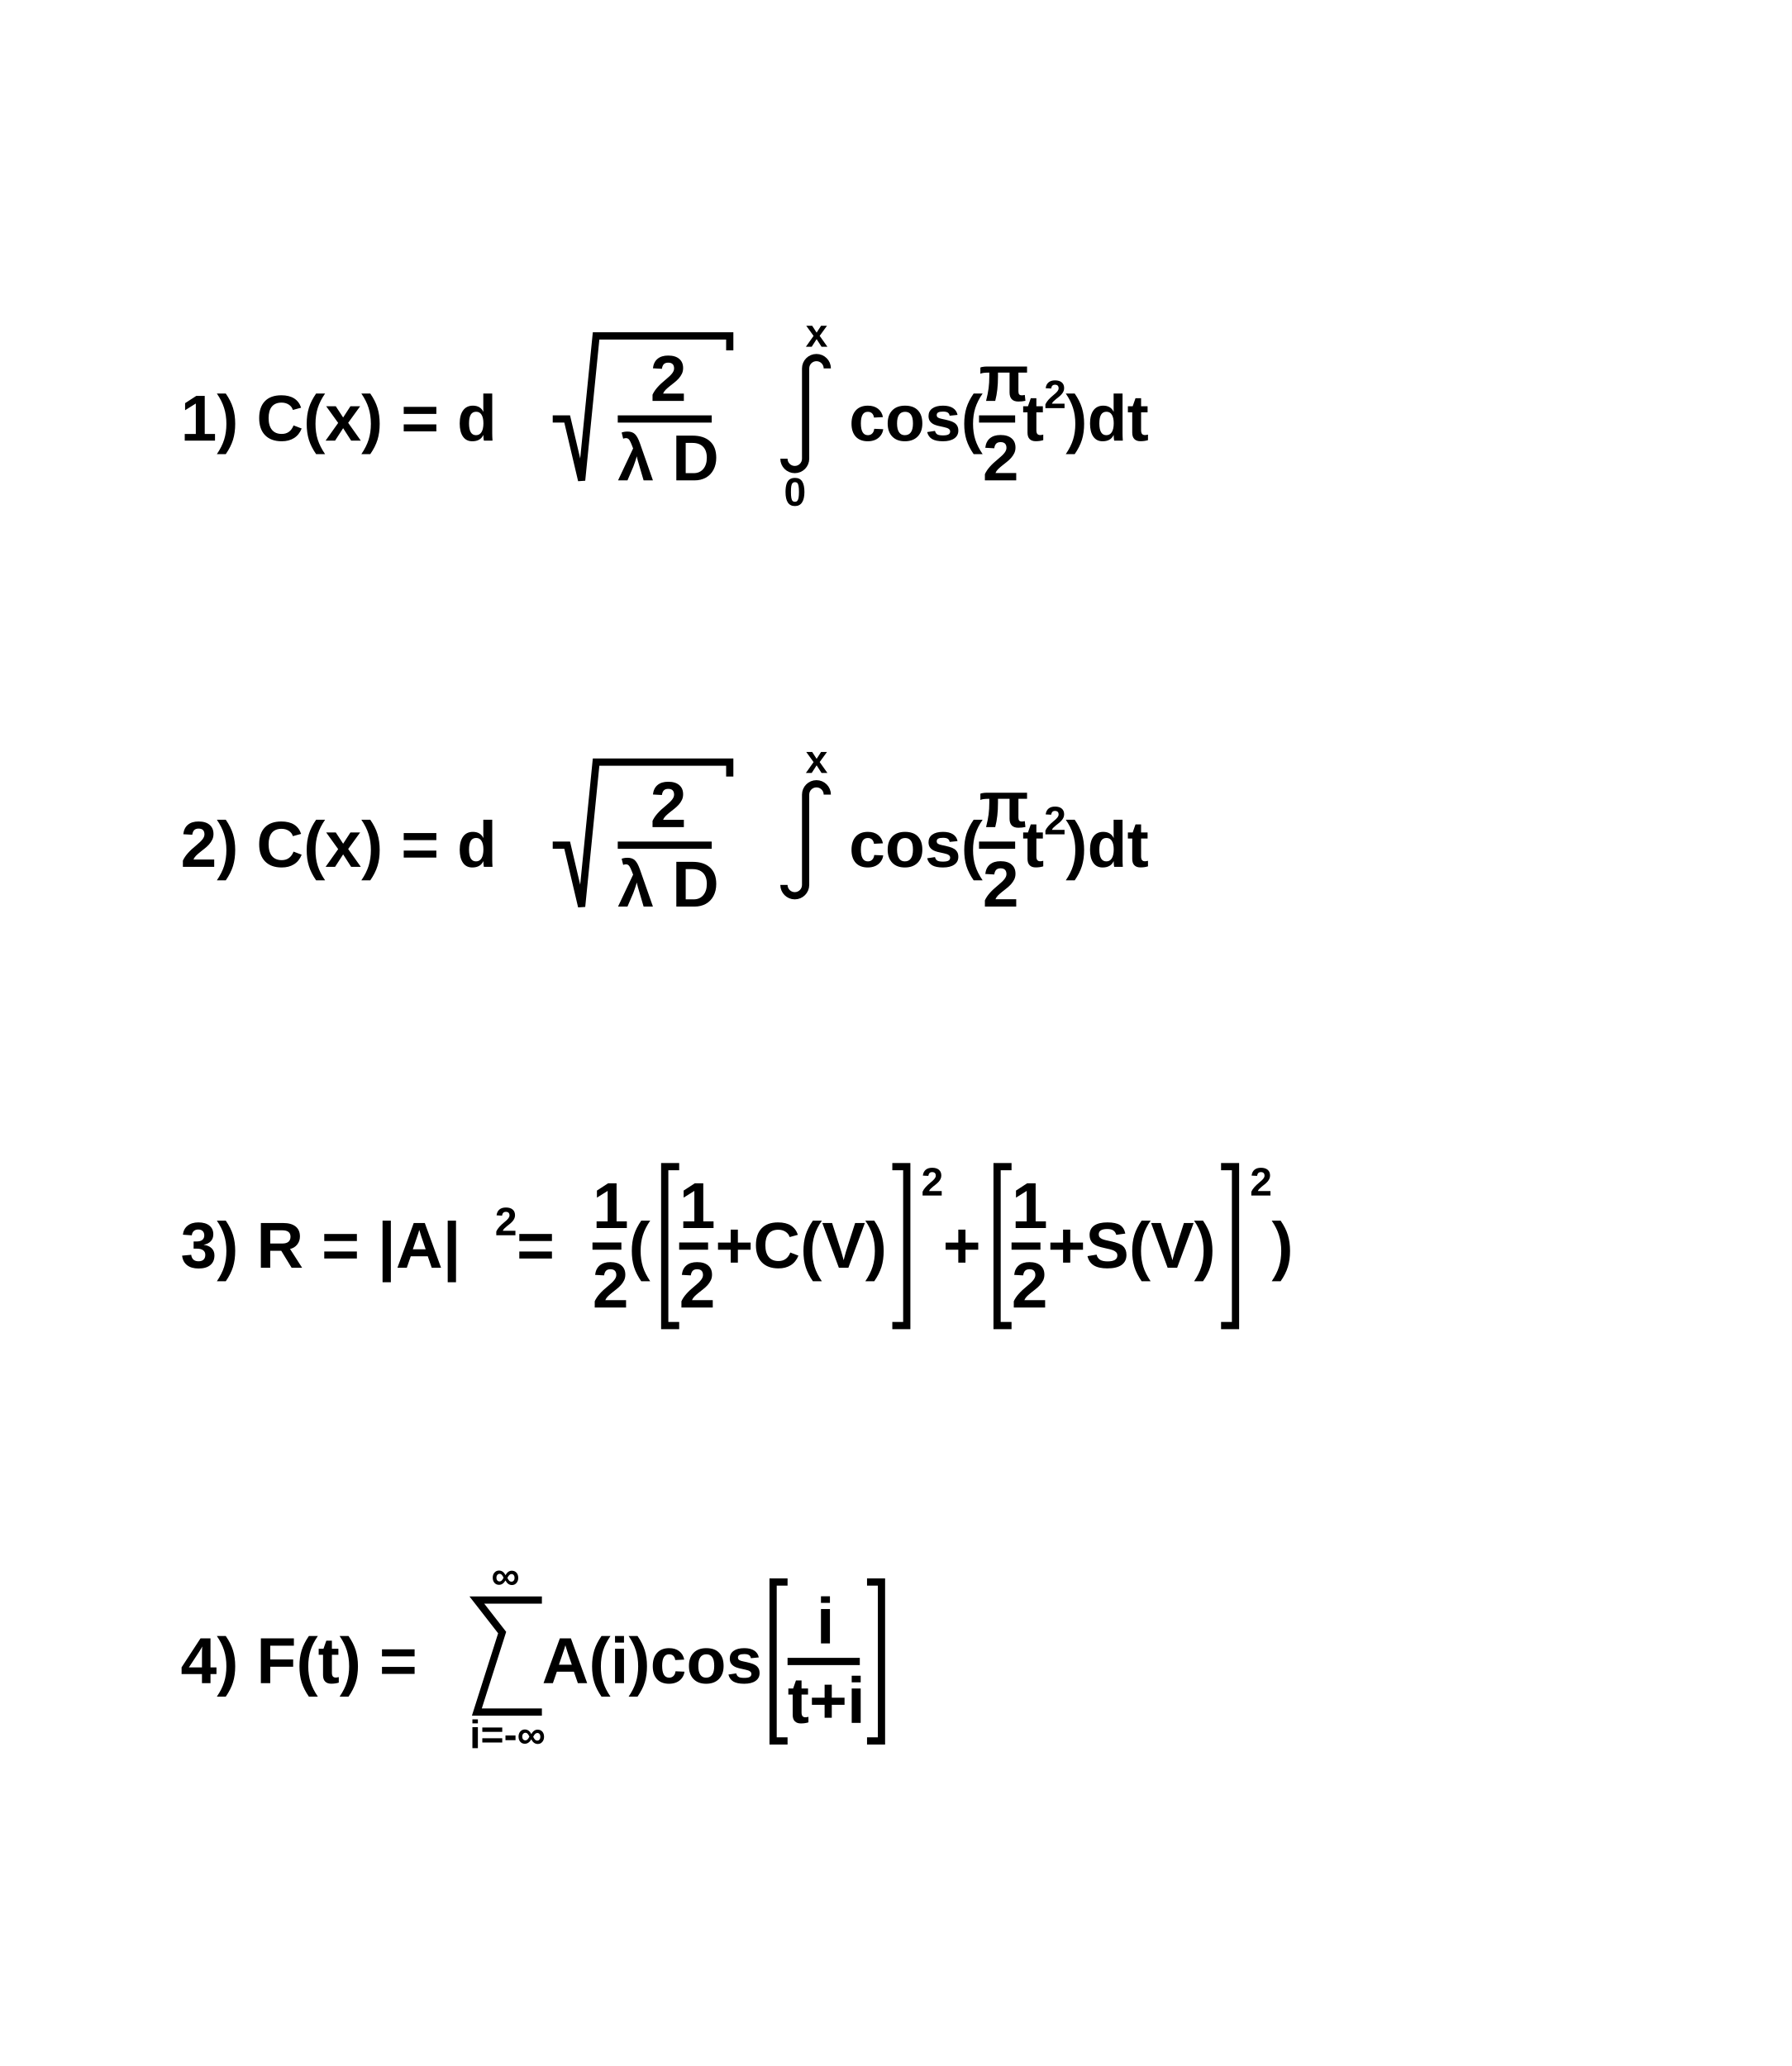
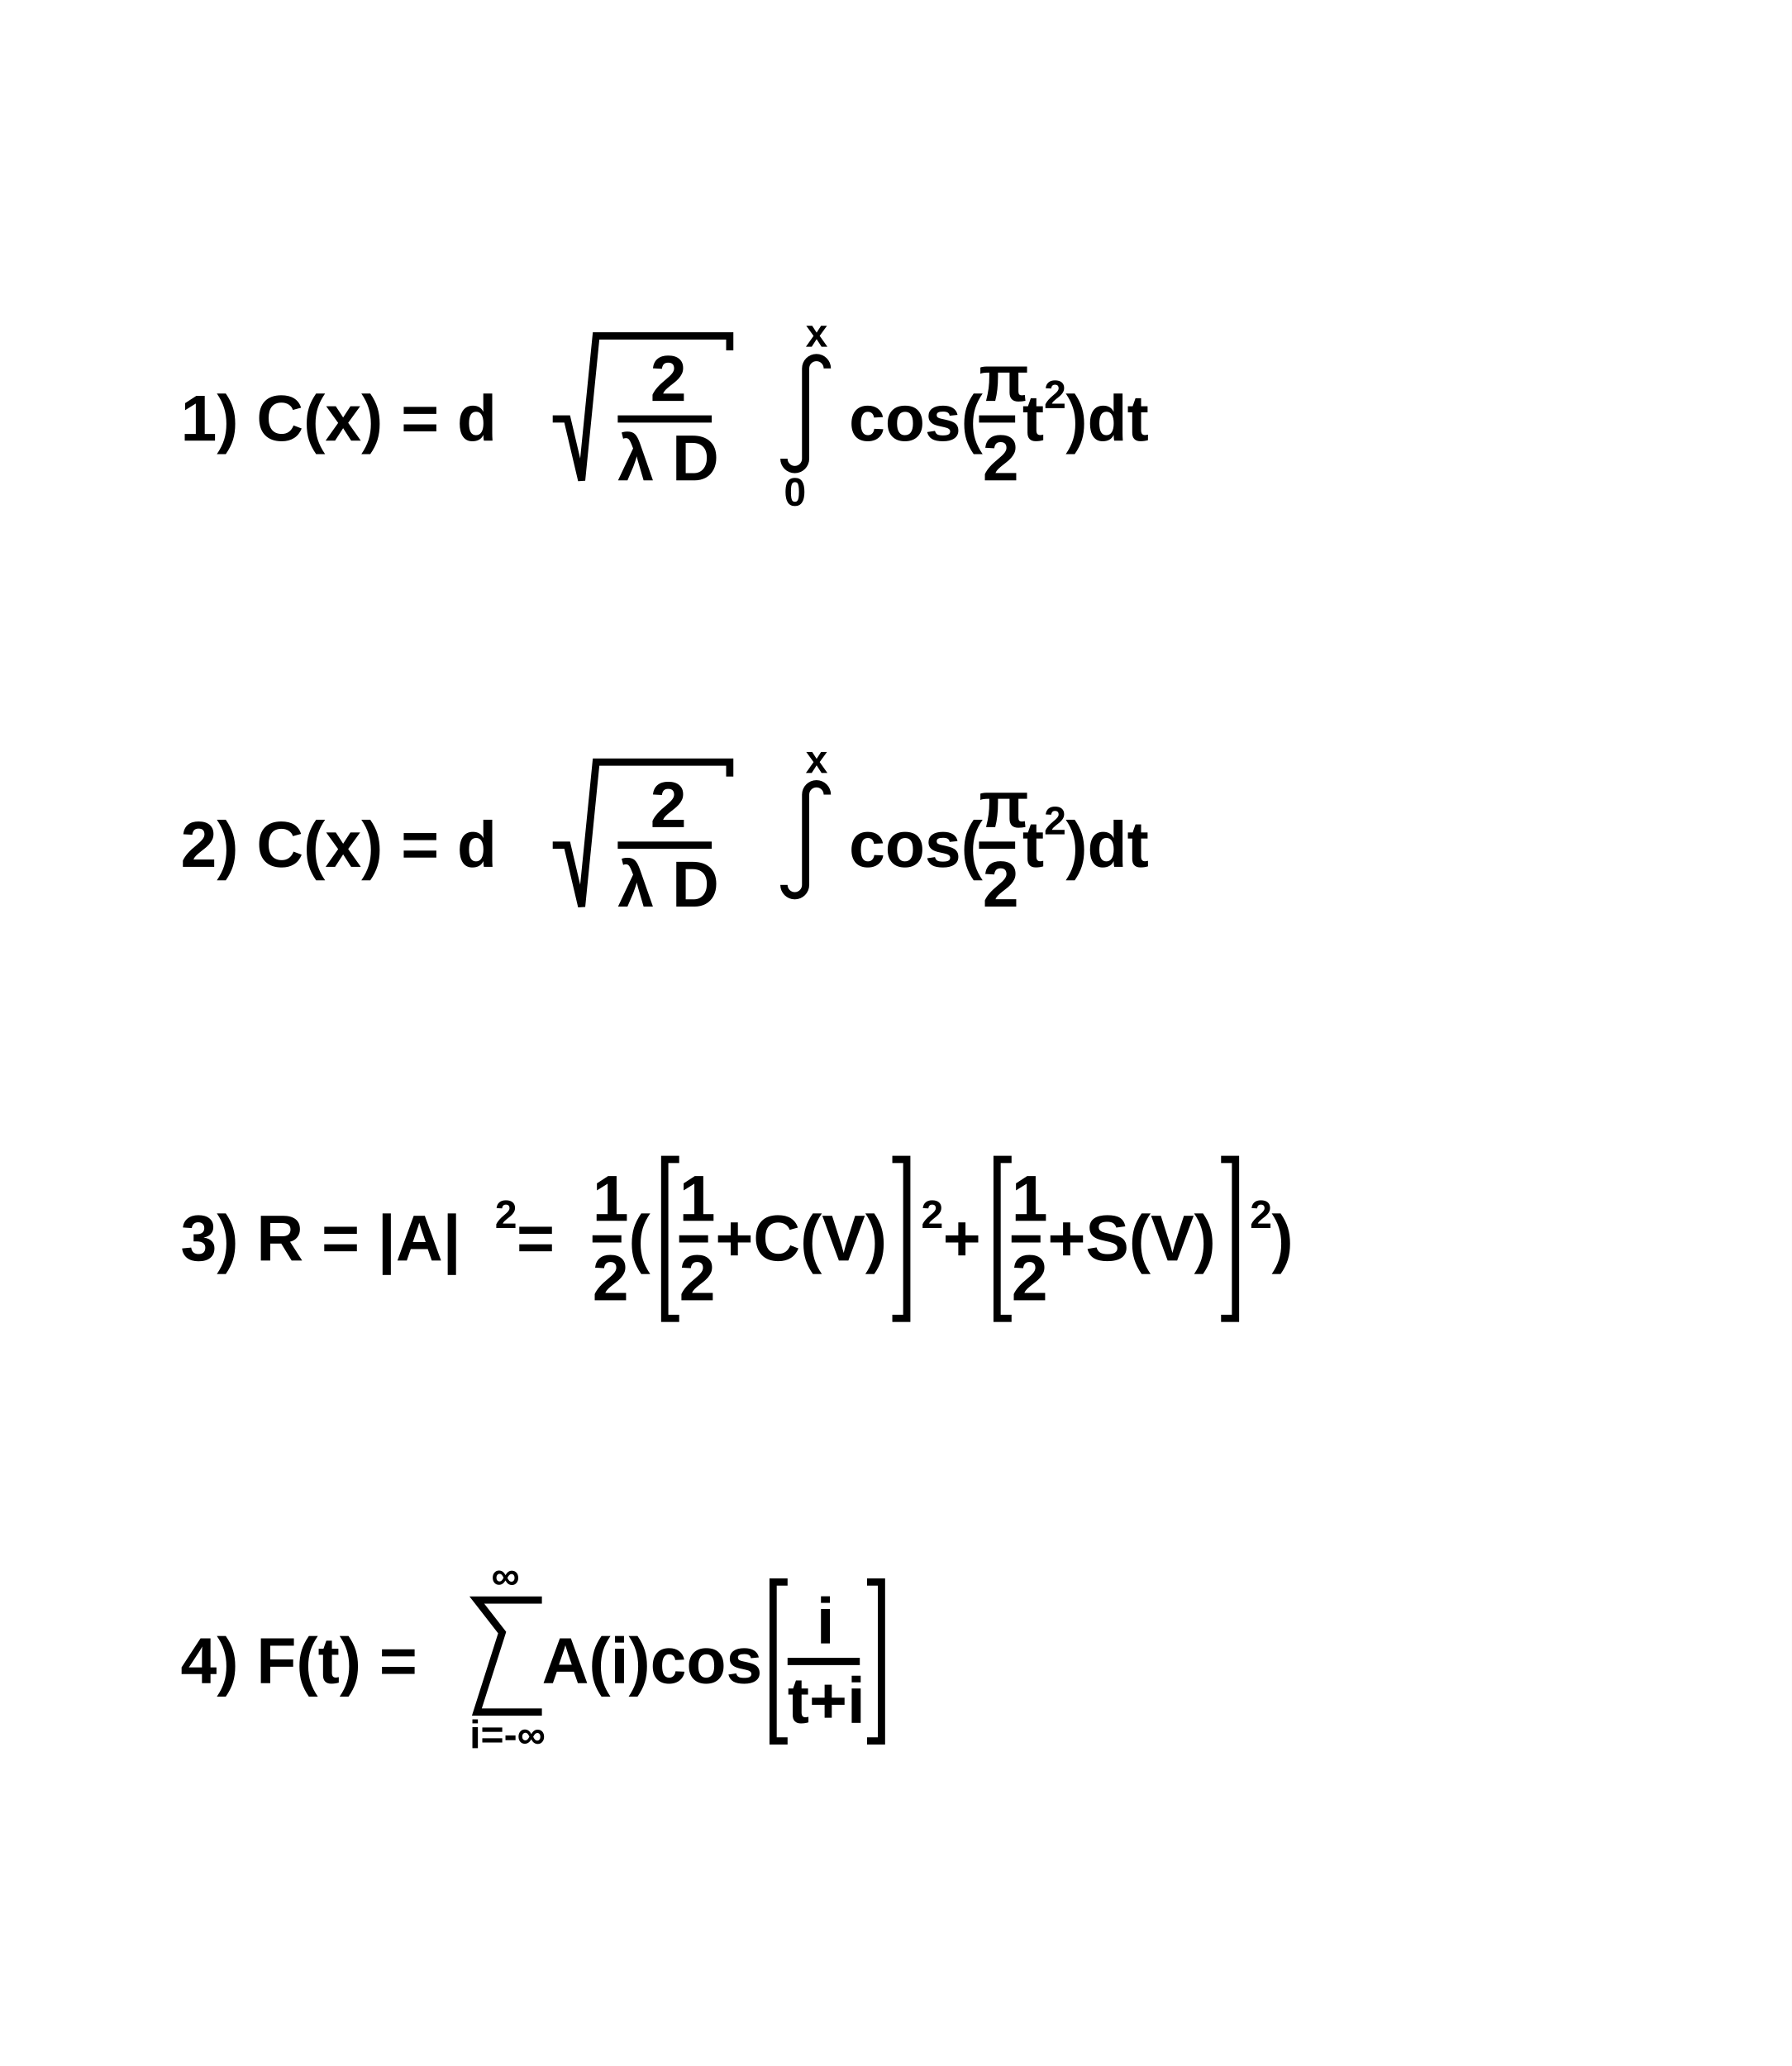
<svg xmlns="http://www.w3.org/2000/svg" viewBox="0 0 496 572" preserveAspectRatio="none" width="496" height="572">
  <path d="M0,0H496V572H0Z" style="fill: white;" />
  <g>
    <g font-family="Arial" font-size="18" space="preserve" font-weight="bold">
      <g transform="translate(50,122)">
        <text fill="black" font-size="18">
     1)   C(x) = d
    </text>
        <g transform="translate(103)">
          <path style="stroke: black; stroke-width: 2; fill: none;" d="M0,-6h4l4,17l4,-40h37v4" />
          <g transform="translate(18)">
            <text fill="black" font-size="18" transform="translate(9,-11)">
       2
      </text>
            <path style="stroke: black; stroke-width: 2; fill: none;" d="M0,-6h26" />
            <text fill="black" font-size="18" transform="translate(0,11)">
       λ D
      </text>
          </g>
        </g>
        <text fill="black" font-size="18" x="157">
    </text>
        <g transform="translate(167)">
          <path style="stroke: black; stroke-width: 2; fill: none;" d="M0,5a3,3,0,0,0,6,0v-25a3,3,0,1,1,6,0" />
          <text fill="black" font-size="11" transform="translate(0,18)">
      0
     </text>
          <text fill="black" font-size="11" transform="translate(6,-26)">
      x
     </text>
        </g>
        <text fill="black" font-size="18" x="185">
     cos(
    </text>
        <g transform="translate(221)">
          <text fill="black" font-size="18" transform="translate(0,-11)">
      π
     </text>
          <path style="stroke: black; stroke-width: 2; fill: none;" d="M0,-6h10" />
          <text fill="black" font-size="18" transform="translate(1,11)">
      2
     </text>
        </g>
        <text fill="black" font-size="18" x="233">
     t
    </text>
        <text fill="black" font-size="11" transform="translate(239,-9)">
     2
    </text>
        <text fill="black" font-size="18" x="245">
     )dt
    </text>
      </g>
    </g>
    <g font-family="Arial" font-size="18" space="preserve" font-weight="bold">
      <g transform="translate(50,240)">
        <text fill="black" font-size="18">
     2)   C(x) = d
    </text>
        <g transform="translate(103)">
          <path style="stroke: black; stroke-width: 2; fill: none;" d="M0,-6h4l4,17l4,-40h37v4" />
          <g transform="translate(18)">
            <text fill="black" font-size="18" transform="translate(9,-11)">
       2
      </text>
            <path style="stroke: black; stroke-width: 2; fill: none;" d="M0,-6h26" />
            <text fill="black" font-size="18" transform="translate(0,11)">
       λ D
      </text>
          </g>
        </g>
        <text fill="black" font-size="18" x="157">
    </text>
        <g transform="translate(167)">
          <path style="stroke: black; stroke-width: 2; fill: none;" d="M0,5a3,3,0,0,0,6,0v-25a3,3,0,1,1,6,0" />
          <text fill="black" font-size="11" transform="translate(6,-26)">
      x
     </text>
        </g>
        <text fill="black" font-size="18" x="185">
     cos(
    </text>
        <g transform="translate(221)">
          <text fill="black" font-size="18" transform="translate(0,-11)">
      π
     </text>
          <path style="stroke: black; stroke-width: 2; fill: none;" d="M0,-6h10" />
          <text fill="black" font-size="18" transform="translate(1,11)">
      2
     </text>
        </g>
        <text fill="black" font-size="18" x="233">
     t
    </text>
        <text fill="black" font-size="11" transform="translate(239,-9)">
     2
    </text>
        <text fill="black" font-size="18" x="245">
     )dt
    </text>
      </g>
    </g>
    <g font-family="Arial" font-size="18" space="preserve" font-weight="bold">
-       <g transform="translate(50,351)">
+       <g transform="translate(50,349)">
        <text fill="black" font-size="18">
     3)   R = |A|
    </text>
        <text fill="black" font-size="11" transform="translate(87,-9)">
     2
    </text>
        <text fill="black" font-size="18" x="93">
     =
    </text>
        <g transform="translate(114)">
          <text fill="black" font-size="18" transform="translate(0,-11)">
      1
     </text>
          <path style="stroke: black; stroke-width: 2; fill: none;" d="M0,-6h8" />
          <text fill="black" font-size="18" transform="translate(0,11)">
      2
     </text>
        </g>
        <text fill="black" font-size="18" x="124">
     (
    </text>
        <g transform="translate(130)">
          <path style="stroke: black; stroke-width: 2; fill: none;" d="M8,-28h-4v44h4" />
          <g transform="translate(8)">
            <g>
              <text fill="black" font-size="18" transform="translate(0,-11)">
        1
       </text>
              <path style="stroke: black; stroke-width: 2; fill: none;" d="M0,-6h8" />
              <text fill="black" font-size="18" transform="translate(0,11)">
        2
       </text>
            </g>
            <text fill="black" font-size="18" x="10">
       +C(V)
      </text>
          </g>
          <path style="stroke: black; stroke-width: 2; fill: none;" d="M67,-28h4v44h-4" />
        </g>
-         <text fill="black" font-size="11" transform="translate(205,-20)">
+         <text fill="black" font-size="11" transform="translate(205,-9)">
     2
    </text>
        <text fill="black" font-size="18" x="211">
     +
    </text>
        <g transform="translate(222)">
          <path style="stroke: black; stroke-width: 2; fill: none;" d="M8,-28h-4v44h4" />
          <g transform="translate(8)">
            <g>
              <text fill="black" font-size="18" transform="translate(0,-11)">
        1
       </text>
              <path style="stroke: black; stroke-width: 2; fill: none;" d="M0,-6h8" />
              <text fill="black" font-size="18" transform="translate(0,11)">
        2
       </text>
            </g>
            <text fill="black" font-size="18" x="10">
       +S(V)
      </text>
          </g>
          <path style="stroke: black; stroke-width: 2; fill: none;" d="M66,-28h4v44h-4" />
        </g>
-         <text fill="black" font-size="11" transform="translate(296,-20)">
+         <text fill="black" font-size="11" transform="translate(296,-9)">
     2
    </text>
        <text fill="black" font-size="18" x="302">
     )
    </text>
      </g>
    </g>
    <g font-family="Arial" font-size="18" space="preserve" font-weight="bold">
      <g transform="translate(50,466)">
        <text fill="black" font-size="18">
     4)   F(t) =
    </text>
        <g transform="translate(82)">
          <path style="stroke: black; stroke-width: 2; fill: none;" d="M18,-23h-18l7,9l-7,22h18" />
          <text fill="black" font-size="11" transform="translate(-2,18)">
      i=-∞
     </text>
          <text fill="black" font-size="11" transform="translate(4,-26)">
      ∞
     </text>
        </g>
        <text fill="black" font-size="18" x="100">
     A(i)cos
    </text>
        <g transform="translate(160)">
          <path style="stroke: black; stroke-width: 2; fill: none;" d="M8,-28h-4v44h4" />
          <g transform="translate(8)">
            <text fill="black" font-size="18" transform="translate(8,-11)">
       i
      </text>
            <path style="stroke: black; stroke-width: 2; fill: none;" d="M0,-6h20" />
            <text fill="black" font-size="18" transform="translate(0,11)">
       t+i
      </text>
          </g>
          <path style="stroke: black; stroke-width: 2; fill: none;" d="M30,-28h4v44h-4" />
        </g>
      </g>
    </g>
  </g>
</svg>
